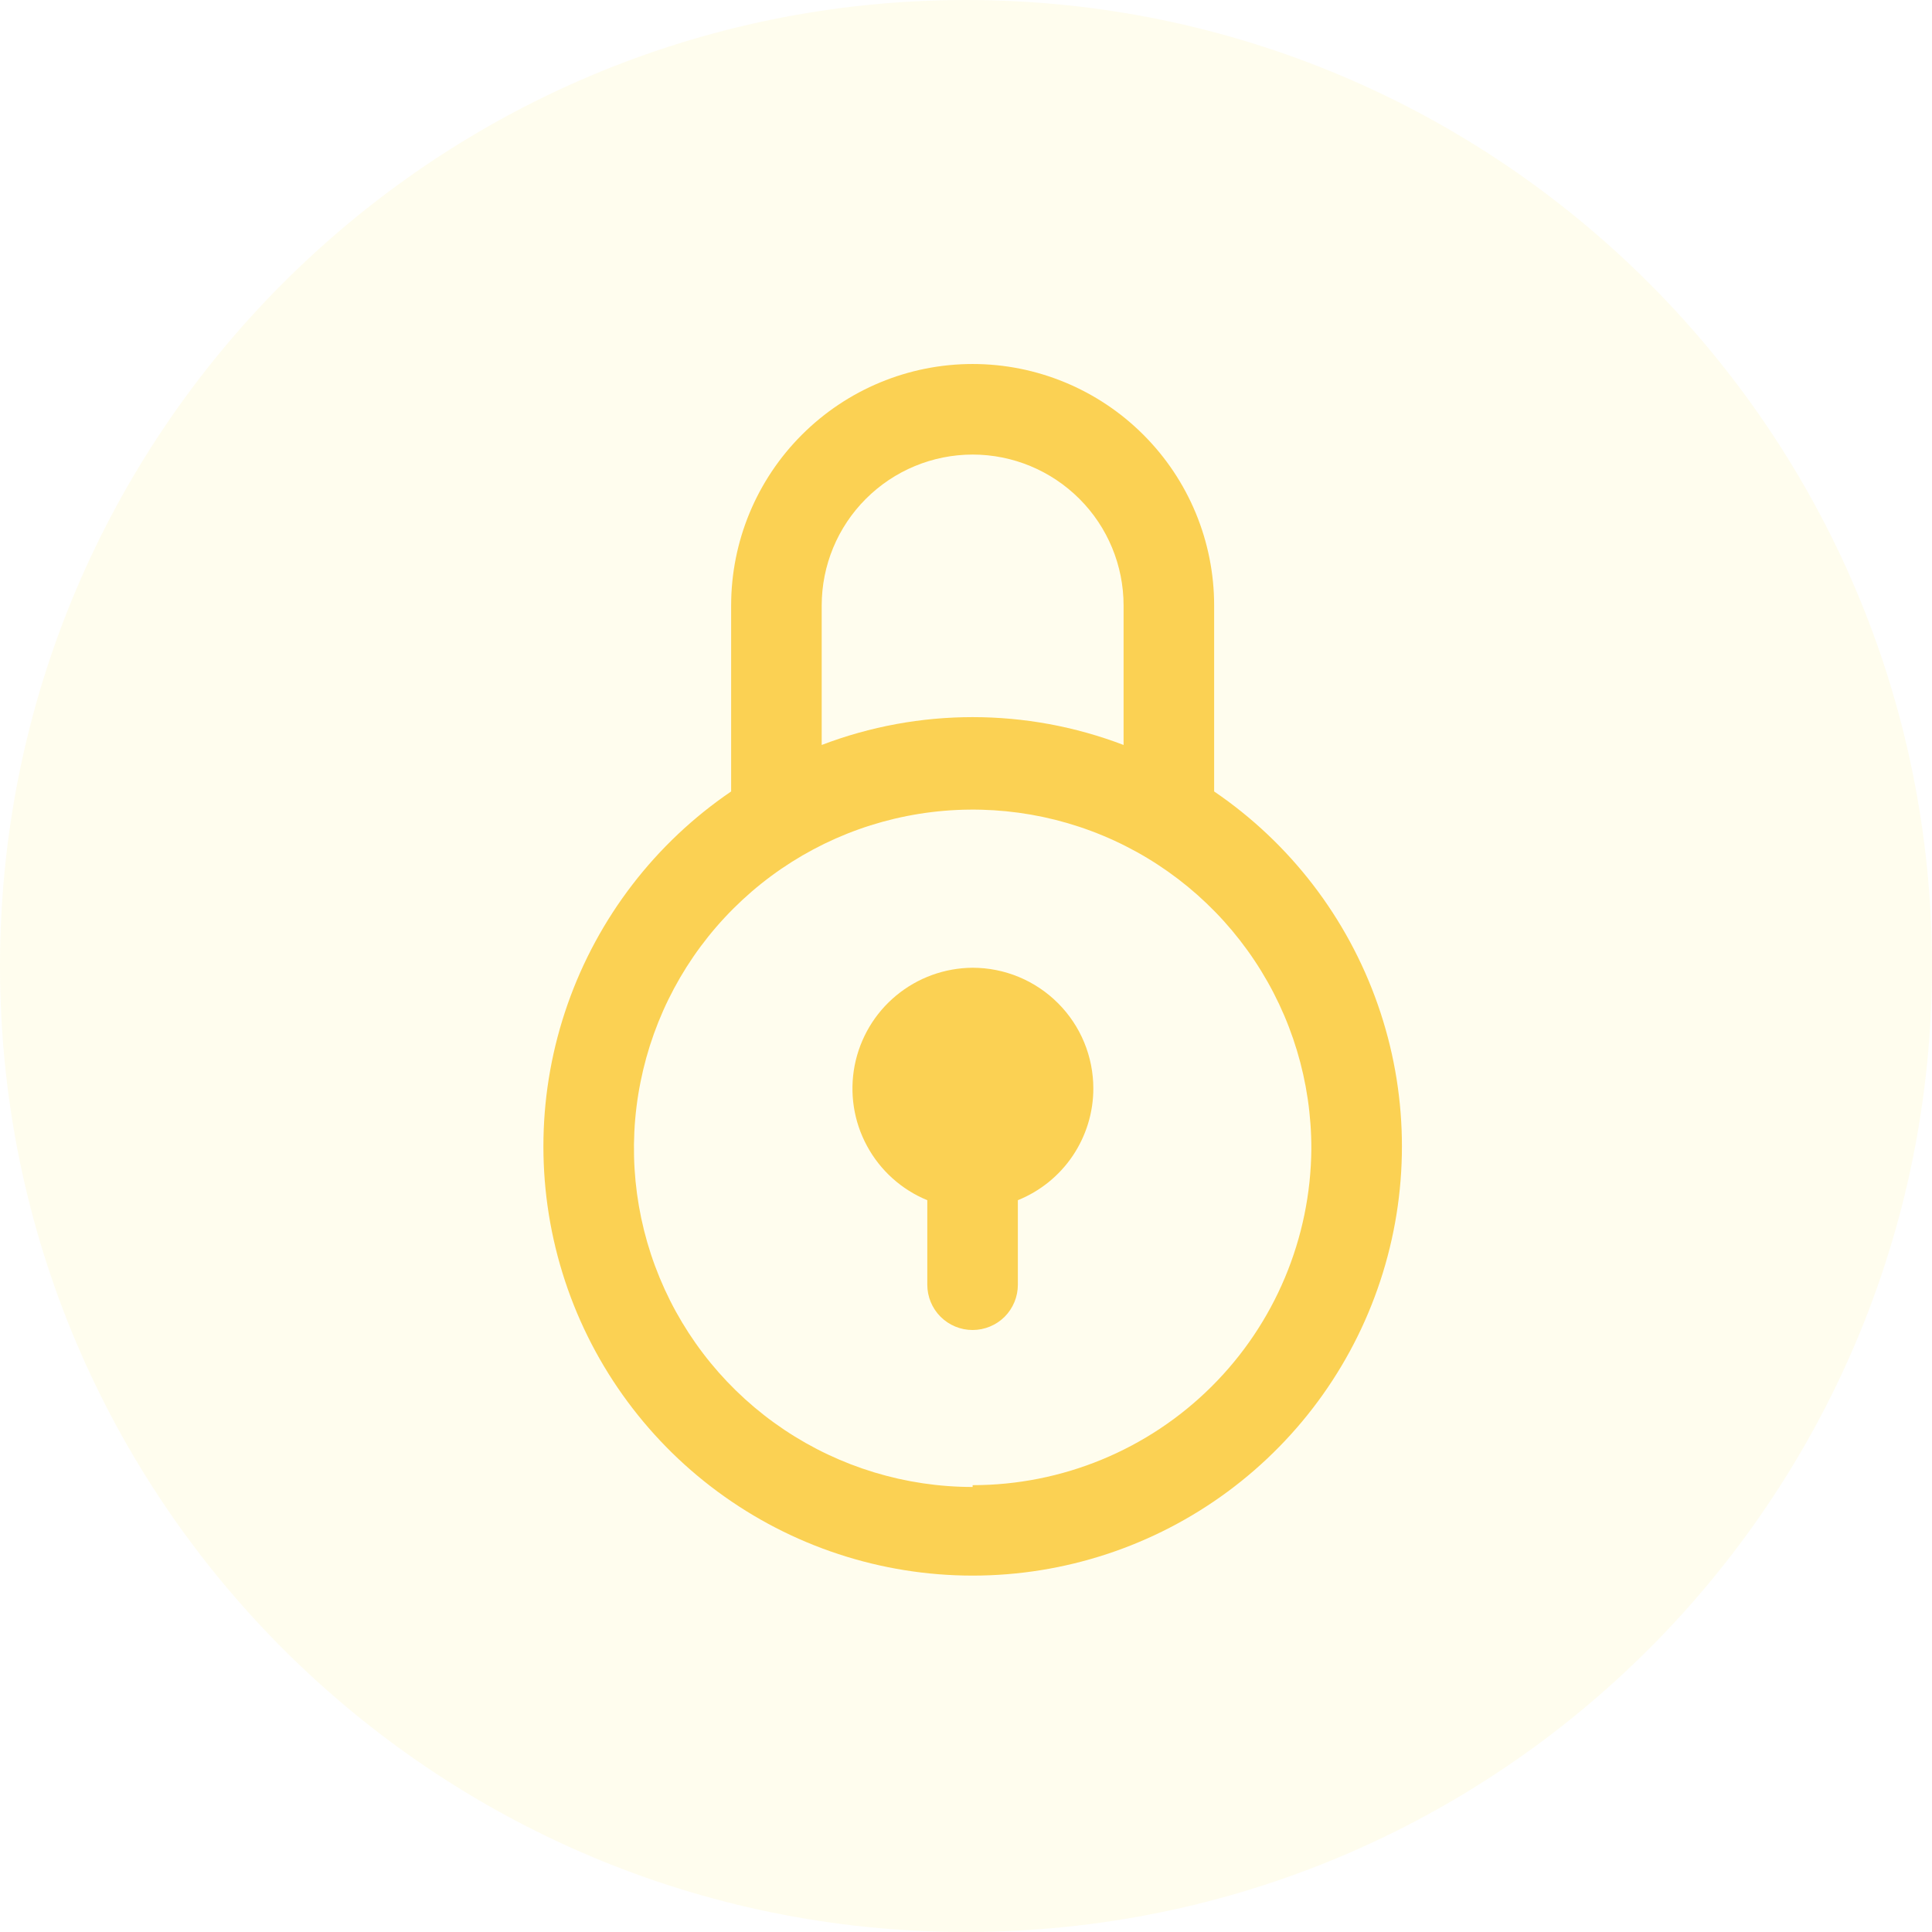
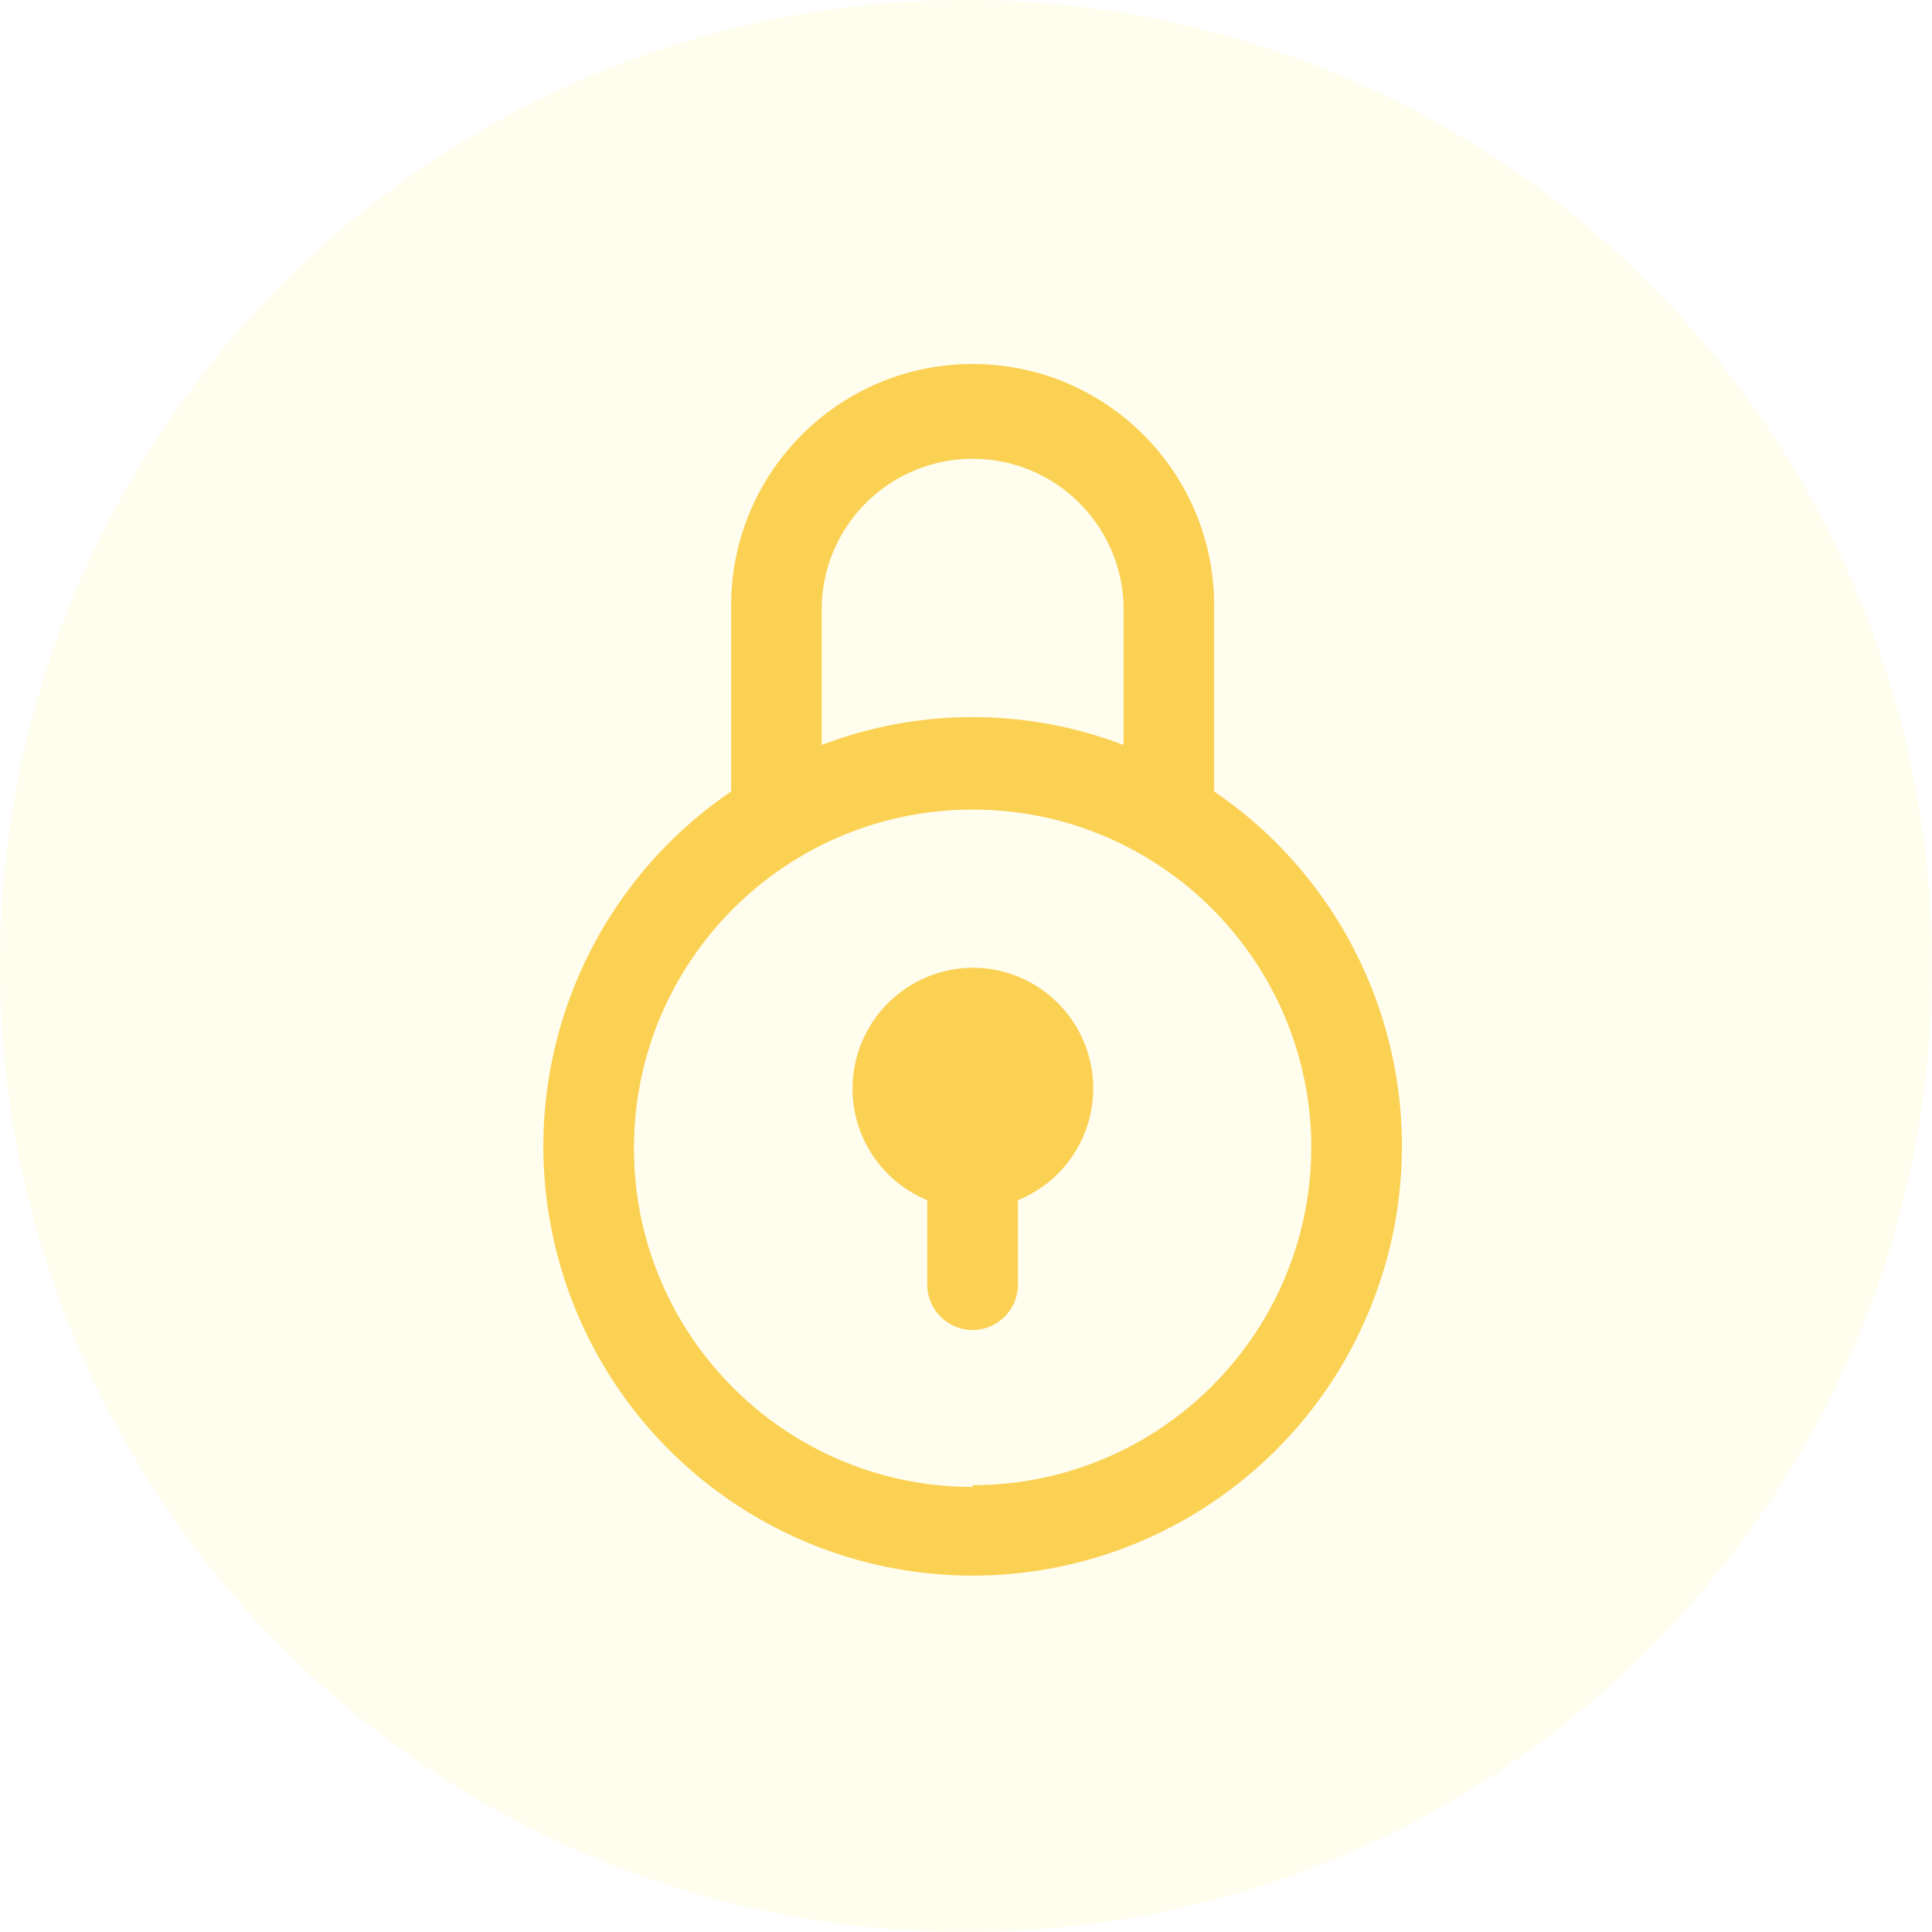
- <svg xmlns="http://www.w3.org/2000/svg" width="100%" height="100%" viewBox="0 0 32 32" version="1.1" xml:space="preserve" style="fill-rule:evenodd;clip-rule:evenodd;stroke-linejoin:round;stroke-miterlimit:2;">
-   <path d="M32,16C32,7.169 24.831,0 16,0C7.169,0 0,7.169 0,16C0,24.831 7.169,32 16,32C24.831,32 32,24.831 32,16Z" style="fill:rgb(251,237,83);fill-opacity:0.1;" />
-   <path d="M20.11,13.109L20.11,10.029C20.11,8.968 19.689,7.951 18.938,7.201C18.188,6.451 17.171,6.029 16.11,6.029C15.049,6.029 14.032,6.451 13.282,7.201C12.531,7.951 12.11,8.968 12.11,10.029L12.11,13.109C10.853,13.964 9.904,15.2 9.401,16.635C8.898,18.069 8.868,19.627 9.315,21.08C9.762,22.533 10.664,23.804 11.887,24.707C13.11,25.61 14.59,26.097 16.11,26.097C17.63,26.097 19.11,25.61 20.333,24.707C21.556,23.804 22.458,22.533 22.905,21.08C23.353,19.627 23.323,18.069 22.819,16.635C22.316,15.2 21.367,13.964 20.11,13.109ZM13.61,10.029C13.61,9.366 13.873,8.73 14.342,8.262C14.811,7.793 15.447,7.529 16.11,7.529C16.773,7.529 17.409,7.793 17.878,8.262C18.347,8.73 18.61,9.366 18.61,10.029L18.61,12.339C17,11.724 15.22,11.724 13.61,12.339L13.61,10.029ZM16.11,24.629C15,24.629 13.915,24.3 12.992,23.683C12.069,23.066 11.35,22.19 10.926,21.164C10.502,20.138 10.391,19.01 10.609,17.921C10.826,16.833 11.361,15.833 12.147,15.049C12.932,14.265 13.933,13.731 15.022,13.516C16.111,13.301 17.239,13.413 18.264,13.839C19.289,14.265 20.164,14.986 20.779,15.91C21.395,16.834 21.722,17.919 21.72,19.029C21.709,20.51 21.114,21.927 20.063,22.97C19.012,24.014 17.591,24.599 16.11,24.599L16.11,24.629Z" style="fill:rgb(251,209,83);fill-rule:nonzero;" />
-   <path d="M16.109,16.029C15.647,16.032 15.2,16.194 14.844,16.489C14.487,16.784 14.245,17.193 14.156,17.647C14.068,18.101 14.139,18.571 14.359,18.978C14.578,19.385 14.932,19.704 15.359,19.879L15.359,21.279C15.359,21.478 15.438,21.669 15.579,21.81C15.72,21.95 15.91,22.029 16.109,22.029C16.308,22.029 16.499,21.95 16.64,21.81C16.78,21.669 16.859,21.478 16.859,21.279L16.859,19.879C17.228,19.73 17.544,19.475 17.767,19.145C17.989,18.815 18.109,18.427 18.109,18.029C18.109,17.499 17.899,16.99 17.523,16.615C17.148,16.24 16.64,16.029 16.109,16.029Z" style="fill:rgb(251,209,83);fill-rule:nonzero;" />
+ <svg xmlns="http://www.w3.org/2000/svg" xml:space="preserve" style="fill-rule:evenodd;clip-rule:evenodd;stroke-linejoin:round;stroke-miterlimit:2" viewBox="0 0 32 32">
+   <path d="M32 16c0-8.831-7.169-16-16-16S0 7.169 0 16s7.169 16 16 16 16-7.169 16-16" style="fill:#fbed53;fill-opacity:.1" />
+   <path d="M20.11 13.109v-3.08a4 4 0 1 0-8 0v3.08a7.11 7.11 0 0 0-2.795 7.971 7.11 7.11 0 0 0 6.795 5.017 7.11 7.11 0 0 0 4-12.988m-6.5-3.08a2.501 2.501 0 0 1 5 0v2.31a7 7 0 0 0-5 0zm2.5 14.6a5.61 5.61 0 1 1 5.61-5.6 5.61 5.61 0 0 1-5.61 5.57z" style="fill:#fbd153;fill-rule:nonzero" />
+   <path d="M16.109 16.029a2.002 2.002 0 0 0-1.75 2.949c.219.407.573.726 1 .901v1.4a.75.75 0 0 0 1.5 0v-1.4a1.998 1.998 0 0 0-.75-3.85" style="fill:#fbd153;fill-rule:nonzero" />
</svg>
